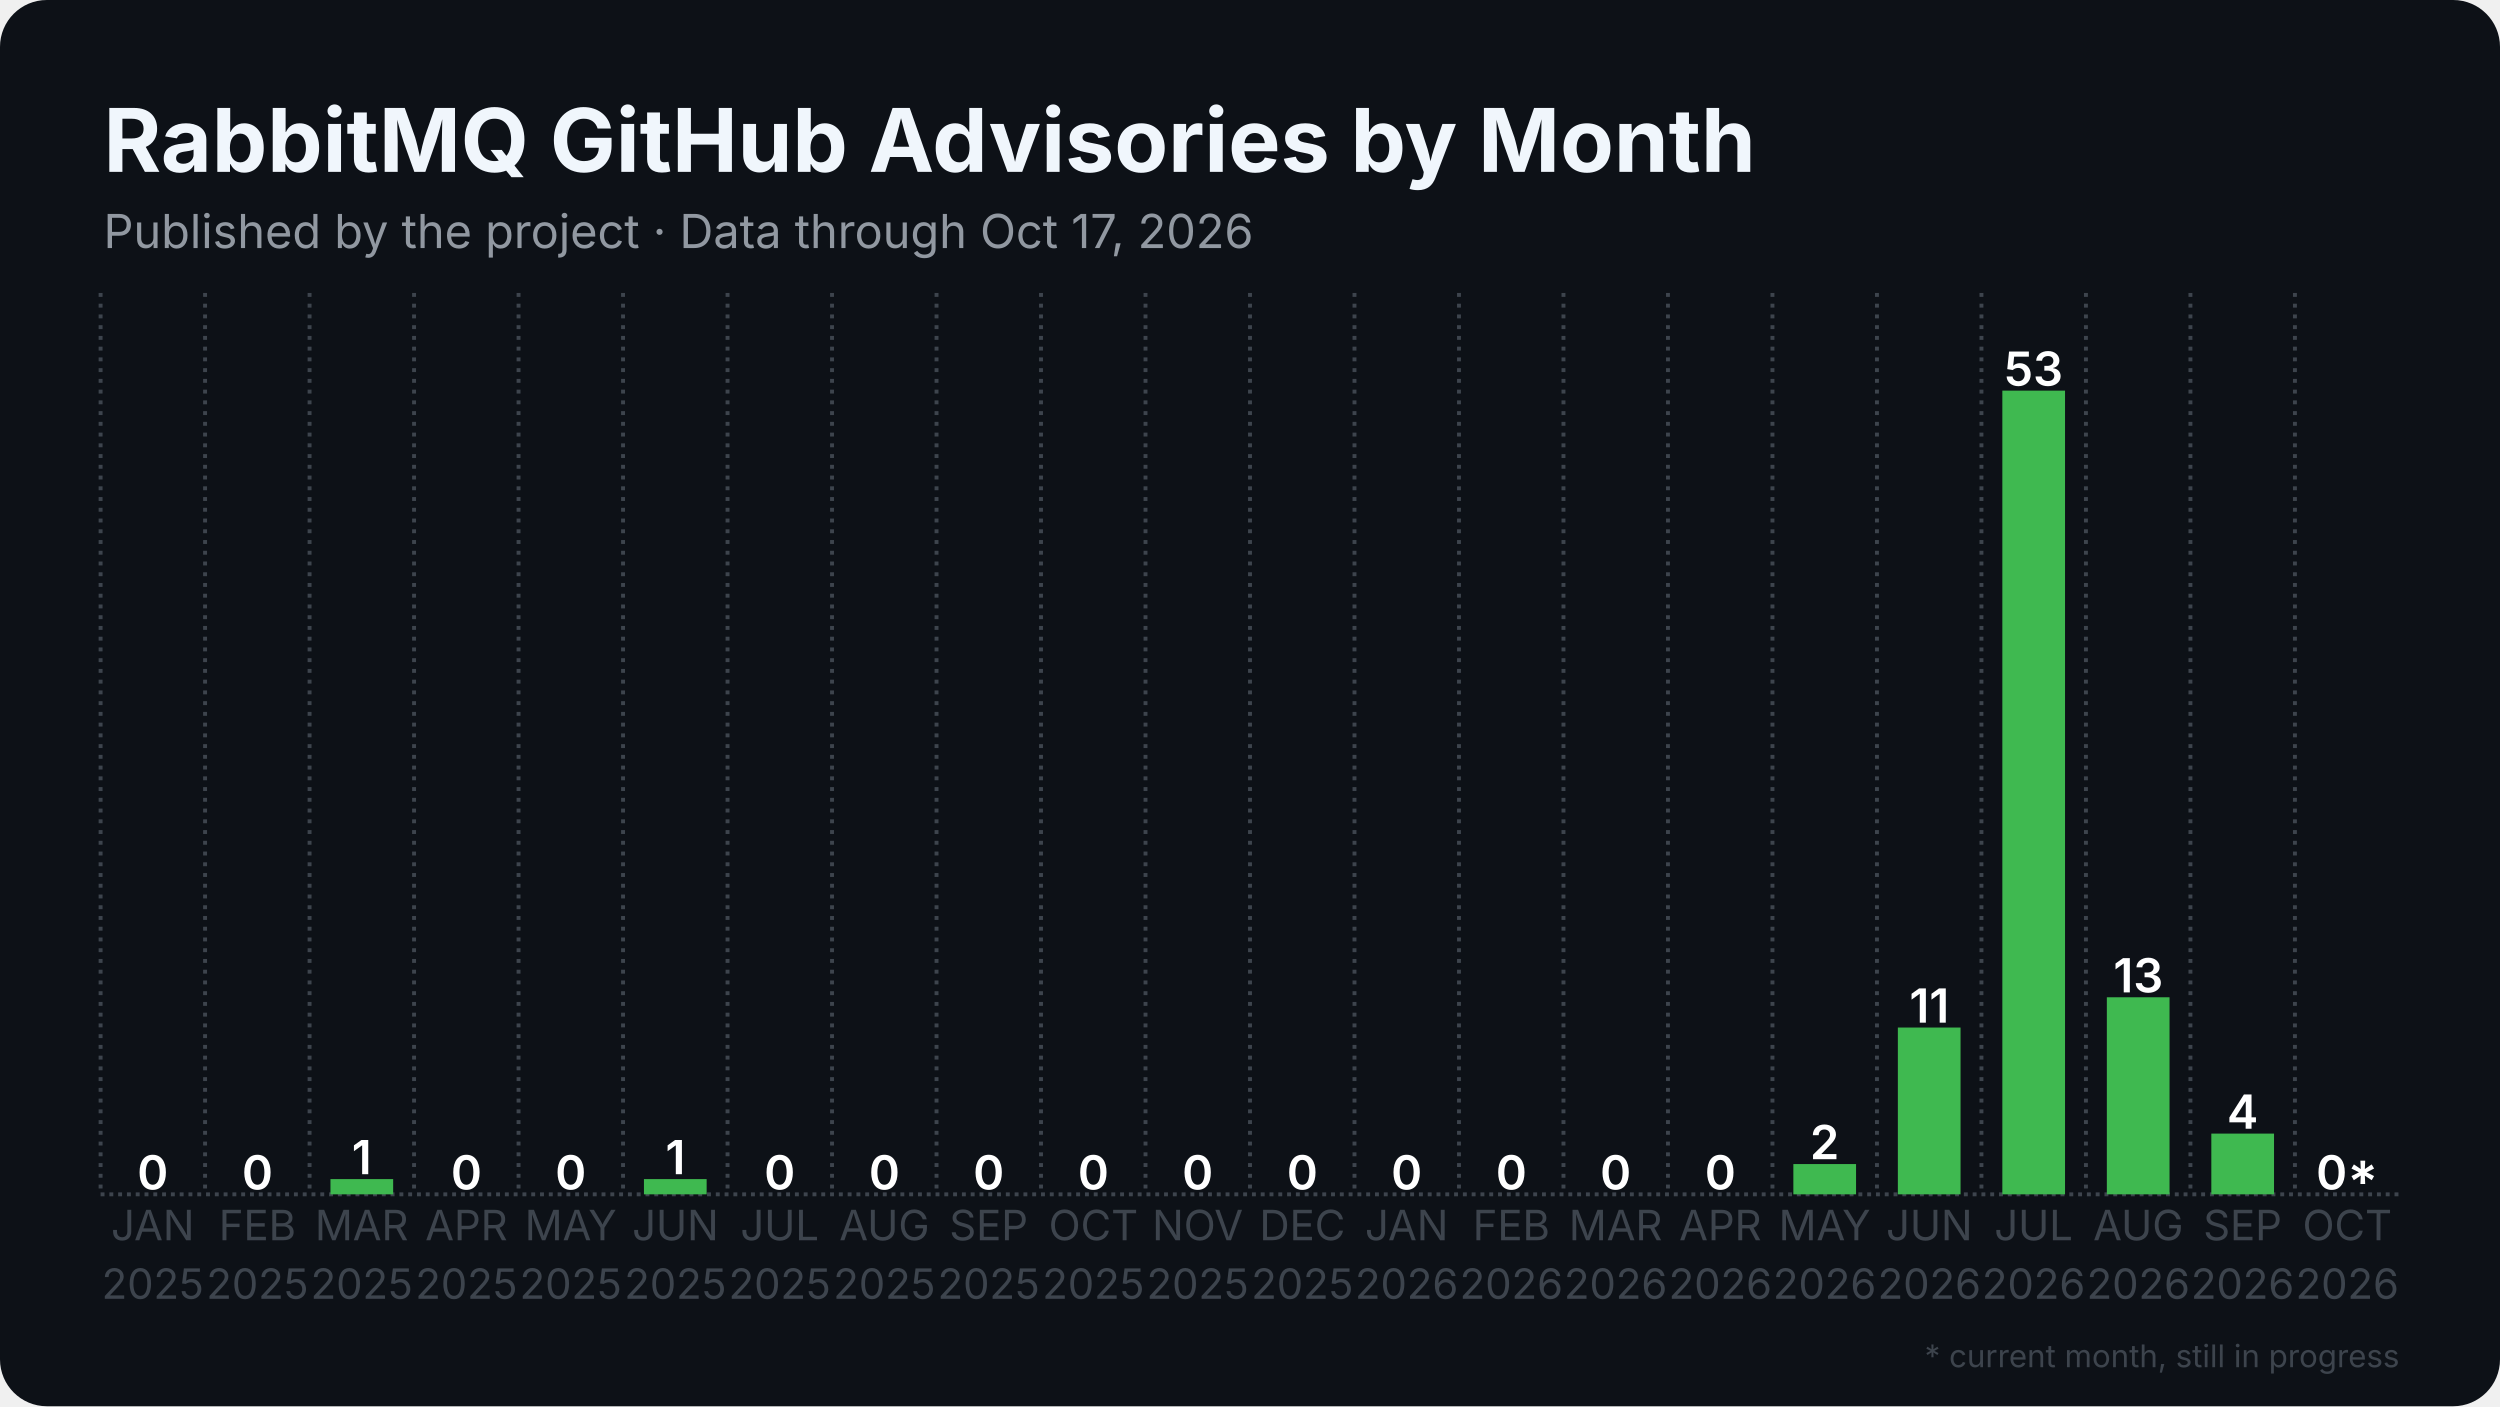
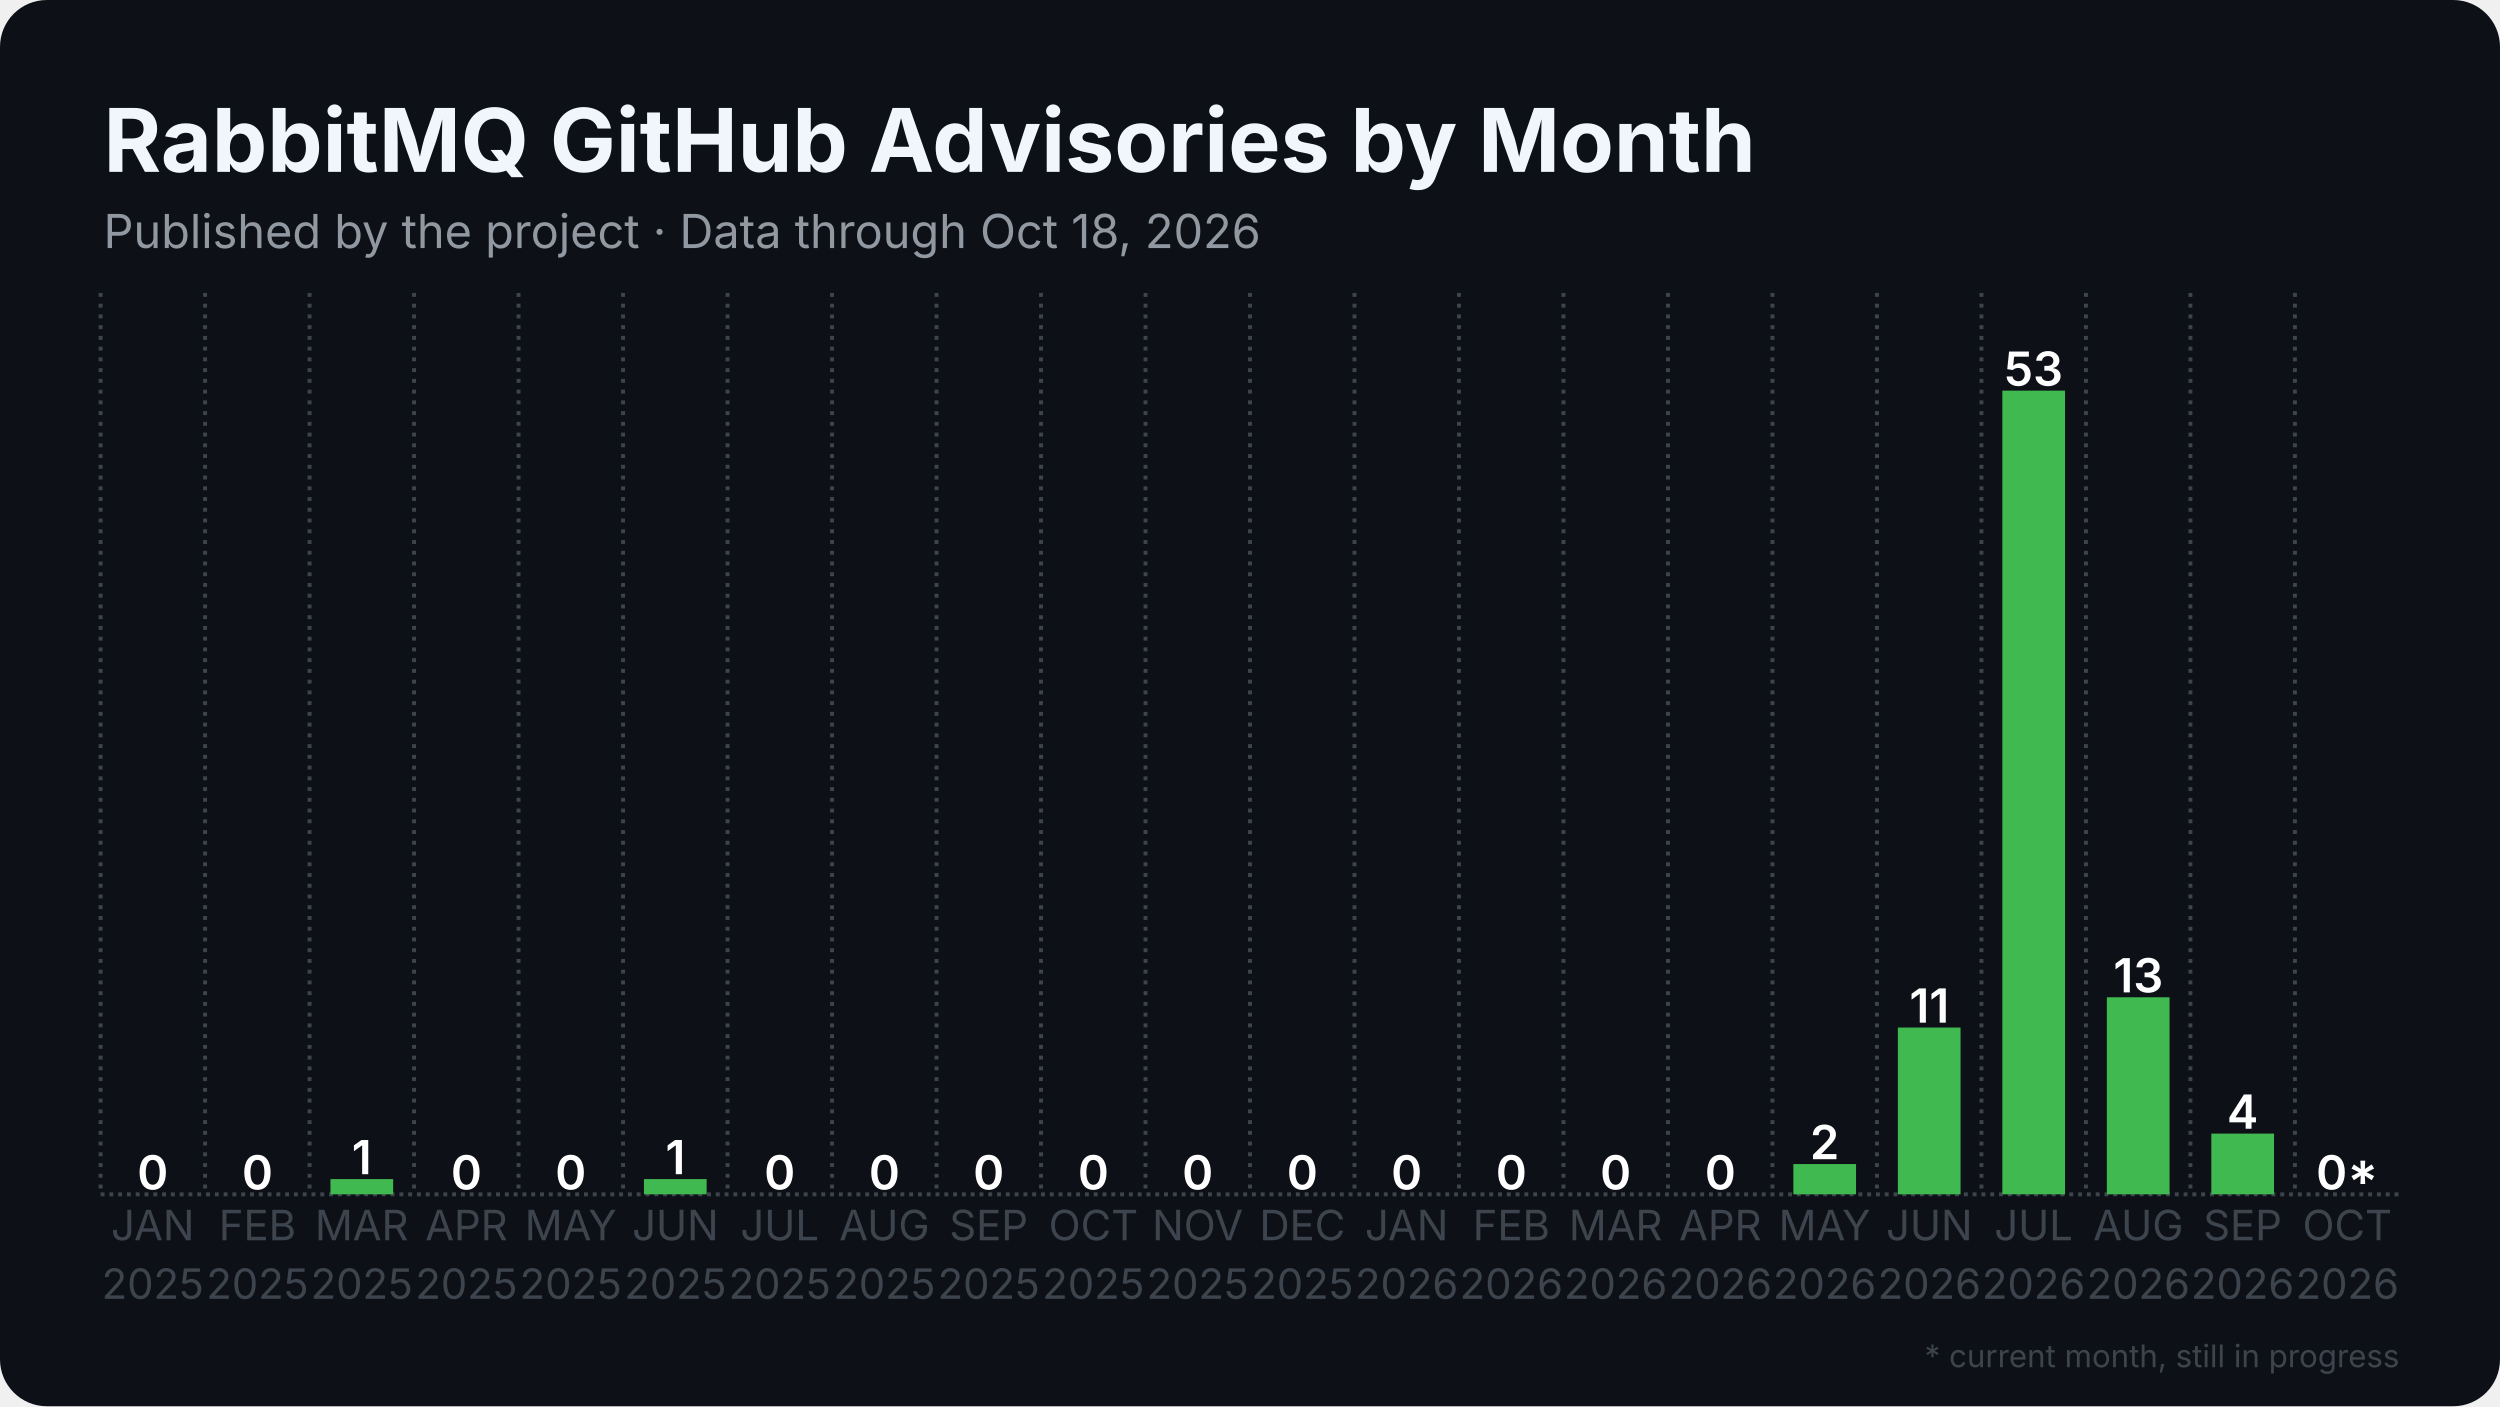
<svg xmlns="http://www.w3.org/2000/svg" width="1280" height="720" viewBox="0 0 1280 720">
  <rect width="1280" height="720" rx="24" fill="#0d1117" />
  <defs>
    <pattern id="stripes" width="12" height="12" patternUnits="userSpaceOnUse" patternTransform="rotate(45)">
      <rect width="12" height="12" fill="none" />
      <rect width="5" height="12" fill="#0d1117" opacity="0.85" />
    </pattern>
  </defs>
  <line x1="51.5" y1="611.5" x2="1228.5" y2="611.5" stroke="#3d444d" stroke-width="2" stroke-dasharray="2 2.5" />
  <line x1="51.5" y1="150.0" x2="51.5" y2="611.5" stroke="#3d444d" stroke-width="2" stroke-dasharray="2 3.5" />
  <line x1="105.0" y1="150.0" x2="105.0" y2="611.5" stroke="#3d444d" stroke-width="2" stroke-dasharray="2 3.5" />
  <line x1="158.5" y1="150.0" x2="158.5" y2="611.5" stroke="#3d444d" stroke-width="2" stroke-dasharray="2 3.5" />
  <line x1="212.0" y1="150.0" x2="212.0" y2="611.5" stroke="#3d444d" stroke-width="2" stroke-dasharray="2 3.5" />
  <line x1="265.5" y1="150.0" x2="265.5" y2="611.5" stroke="#3d444d" stroke-width="2" stroke-dasharray="2 3.5" />
  <line x1="319.0" y1="150.0" x2="319.0" y2="611.5" stroke="#3d444d" stroke-width="2" stroke-dasharray="2 3.5" />
  <line x1="372.5" y1="150.0" x2="372.5" y2="611.5" stroke="#3d444d" stroke-width="2" stroke-dasharray="2 3.5" />
  <line x1="426.0" y1="150.0" x2="426.0" y2="611.5" stroke="#3d444d" stroke-width="2" stroke-dasharray="2 3.5" />
  <line x1="479.5" y1="150.0" x2="479.5" y2="611.5" stroke="#3d444d" stroke-width="2" stroke-dasharray="2 3.5" />
  <line x1="533.0" y1="150.0" x2="533.0" y2="611.5" stroke="#3d444d" stroke-width="2" stroke-dasharray="2 3.5" />
  <line x1="586.5" y1="150.0" x2="586.5" y2="611.5" stroke="#3d444d" stroke-width="2" stroke-dasharray="2 3.5" />
  <line x1="640.0" y1="150.0" x2="640.0" y2="611.5" stroke="#3d444d" stroke-width="2" stroke-dasharray="2 3.5" />
  <line x1="693.5" y1="150.0" x2="693.5" y2="611.5" stroke="#3d444d" stroke-width="2" stroke-dasharray="2 3.5" />
  <line x1="747.0" y1="150.0" x2="747.0" y2="611.5" stroke="#3d444d" stroke-width="2" stroke-dasharray="2 3.5" />
  <line x1="800.5" y1="150.0" x2="800.5" y2="611.5" stroke="#3d444d" stroke-width="2" stroke-dasharray="2 3.5" />
  <line x1="854.0" y1="150.0" x2="854.0" y2="611.5" stroke="#3d444d" stroke-width="2" stroke-dasharray="2 3.5" />
  <line x1="907.5" y1="150.0" x2="907.5" y2="611.5" stroke="#3d444d" stroke-width="2" stroke-dasharray="2 3.5" />
  <line x1="961.0" y1="150.0" x2="961.0" y2="611.5" stroke="#3d444d" stroke-width="2" stroke-dasharray="2 3.5" />
  <line x1="1014.5" y1="150.0" x2="1014.5" y2="611.5" stroke="#3d444d" stroke-width="2" stroke-dasharray="2 3.5" />
  <line x1="1068.0" y1="150.0" x2="1068.0" y2="611.5" stroke="#3d444d" stroke-width="2" stroke-dasharray="2 3.5" />
  <line x1="1121.5" y1="150.0" x2="1121.5" y2="611.5" stroke="#3d444d" stroke-width="2" stroke-dasharray="2 3.5" />
  <line x1="1175.0" y1="150.0" x2="1175.0" y2="611.5" stroke="#3d444d" stroke-width="2" stroke-dasharray="2 3.5" />
  <rect x="62.2" y="611.5" width="32.1" height="0.0" fill="#3fb950" />
  <text x="78.2" y="609.0" text-anchor="middle" font-family="Inter, Segoe UI, Helvetica, Arial, sans-serif" font-size="24.1" font-weight="600" fill="#ffffff">0</text>
  <rect x="115.7" y="611.5" width="32.1" height="0.0" fill="#3fb950" />
  <text x="131.8" y="609.0" text-anchor="middle" font-family="Inter, Segoe UI, Helvetica, Arial, sans-serif" font-size="24.1" font-weight="600" fill="#ffffff">0</text>
  <rect x="169.2" y="603.7" width="32.1" height="7.8" fill="#3fb950" />
  <text x="185.2" y="601.2" text-anchor="middle" font-family="Inter, Segoe UI, Helvetica, Arial, sans-serif" font-size="24.1" font-weight="600" fill="#ffffff">1</text>
  <rect x="222.7" y="611.5" width="32.1" height="0.0" fill="#3fb950" />
  <text x="238.8" y="609.0" text-anchor="middle" font-family="Inter, Segoe UI, Helvetica, Arial, sans-serif" font-size="24.1" font-weight="600" fill="#ffffff">0</text>
  <rect x="276.2" y="611.5" width="32.1" height="0.0" fill="#3fb950" />
  <text x="292.2" y="609.0" text-anchor="middle" font-family="Inter, Segoe UI, Helvetica, Arial, sans-serif" font-size="24.1" font-weight="600" fill="#ffffff">0</text>
  <rect x="329.7" y="603.7" width="32.1" height="7.8" fill="#3fb950" />
  <text x="345.8" y="601.2" text-anchor="middle" font-family="Inter, Segoe UI, Helvetica, Arial, sans-serif" font-size="24.1" font-weight="600" fill="#ffffff">1</text>
  <rect x="383.2" y="611.5" width="32.1" height="0.0" fill="#3fb950" />
  <text x="399.2" y="609.0" text-anchor="middle" font-family="Inter, Segoe UI, Helvetica, Arial, sans-serif" font-size="24.1" font-weight="600" fill="#ffffff">0</text>
  <rect x="436.7" y="611.5" width="32.1" height="0.0" fill="#3fb950" />
  <text x="452.8" y="609.0" text-anchor="middle" font-family="Inter, Segoe UI, Helvetica, Arial, sans-serif" font-size="24.1" font-weight="600" fill="#ffffff">0</text>
  <rect x="490.2" y="611.5" width="32.1" height="0.0" fill="#3fb950" />
  <text x="506.2" y="609.0" text-anchor="middle" font-family="Inter, Segoe UI, Helvetica, Arial, sans-serif" font-size="24.1" font-weight="600" fill="#ffffff">0</text>
  <rect x="543.7" y="611.5" width="32.1" height="0.0" fill="#3fb950" />
  <text x="559.8" y="609.0" text-anchor="middle" font-family="Inter, Segoe UI, Helvetica, Arial, sans-serif" font-size="24.1" font-weight="600" fill="#ffffff">0</text>
  <rect x="597.2" y="611.5" width="32.1" height="0.0" fill="#3fb950" />
  <text x="613.2" y="609.0" text-anchor="middle" font-family="Inter, Segoe UI, Helvetica, Arial, sans-serif" font-size="24.1" font-weight="600" fill="#ffffff">0</text>
  <rect x="650.7" y="611.5" width="32.1" height="0.0" fill="#3fb950" />
  <text x="666.8" y="609.0" text-anchor="middle" font-family="Inter, Segoe UI, Helvetica, Arial, sans-serif" font-size="24.1" font-weight="600" fill="#ffffff">0</text>
  <rect x="704.2" y="611.5" width="32.1" height="0.0" fill="#3fb950" />
  <text x="720.2" y="609.0" text-anchor="middle" font-family="Inter, Segoe UI, Helvetica, Arial, sans-serif" font-size="24.1" font-weight="600" fill="#ffffff">0</text>
  <rect x="757.7" y="611.5" width="32.1" height="0.0" fill="#3fb950" />
  <text x="773.8" y="609.0" text-anchor="middle" font-family="Inter, Segoe UI, Helvetica, Arial, sans-serif" font-size="24.1" font-weight="600" fill="#ffffff">0</text>
  <rect x="811.2" y="611.5" width="32.1" height="0.0" fill="#3fb950" />
  <text x="827.2" y="609.0" text-anchor="middle" font-family="Inter, Segoe UI, Helvetica, Arial, sans-serif" font-size="24.1" font-weight="600" fill="#ffffff">0</text>
  <rect x="864.7" y="611.5" width="32.1" height="0.0" fill="#3fb950" />
  <text x="880.8" y="609.0" text-anchor="middle" font-family="Inter, Segoe UI, Helvetica, Arial, sans-serif" font-size="24.1" font-weight="600" fill="#ffffff">0</text>
  <rect x="918.2" y="596.0" width="32.1" height="15.5" fill="#3fb950" />
  <text x="934.2" y="593.5" text-anchor="middle" font-family="Inter, Segoe UI, Helvetica, Arial, sans-serif" font-size="24.1" font-weight="600" fill="#ffffff">2</text>
  <rect x="971.7" y="526.1" width="32.1" height="85.4" fill="#3fb950" />
  <text x="987.8" y="523.6" text-anchor="middle" font-family="Inter, Segoe UI, Helvetica, Arial, sans-serif" font-size="24.1" font-weight="600" fill="#ffffff">11</text>
  <rect x="1025.2" y="200.0" width="32.1" height="411.5" fill="#3fb950" />
  <text x="1041.2" y="197.5" text-anchor="middle" font-family="Inter, Segoe UI, Helvetica, Arial, sans-serif" font-size="24.1" font-weight="600" fill="#ffffff">53</text>
  <rect x="1078.7" y="510.6" width="32.1" height="100.9" fill="#3fb950" />
  <text x="1094.8" y="508.1" text-anchor="middle" font-family="Inter, Segoe UI, Helvetica, Arial, sans-serif" font-size="24.1" font-weight="600" fill="#ffffff">13</text>
  <rect x="1132.2" y="580.4" width="32.1" height="31.1" fill="#3fb950" />
  <text x="1148.2" y="577.9" text-anchor="middle" font-family="Inter, Segoe UI, Helvetica, Arial, sans-serif" font-size="24.1" font-weight="600" fill="#ffffff">4</text>
  <rect x="1185.7" y="611.5" width="32.1" height="0.0" fill="#3fb950" opacity="0.35" />
  <rect x="1185.7" y="611.5" width="32.1" height="0.0" fill="url(#stripes)" />
  <text x="1201.8" y="609.0" text-anchor="middle" font-family="Inter, Segoe UI, Helvetica, Arial, sans-serif" font-size="24.1" font-weight="600" fill="#ffffff">0*</text>
  <text x="78.2" y="635" text-anchor="middle" font-family="Inter, Segoe UI, Helvetica, Arial, sans-serif" font-size="21.4" fill="#3d444d">JAN</text>
  <text x="78.2" y="665" text-anchor="middle" font-family="Inter, Segoe UI, Helvetica, Arial, sans-serif" font-size="21.4" fill="#3d444d">2025</text>
  <text x="131.8" y="635" text-anchor="middle" font-family="Inter, Segoe UI, Helvetica, Arial, sans-serif" font-size="21.4" fill="#3d444d">FEB</text>
  <text x="131.8" y="665" text-anchor="middle" font-family="Inter, Segoe UI, Helvetica, Arial, sans-serif" font-size="21.4" fill="#3d444d">2025</text>
  <text x="185.2" y="635" text-anchor="middle" font-family="Inter, Segoe UI, Helvetica, Arial, sans-serif" font-size="21.4" fill="#3d444d">MAR</text>
  <text x="185.2" y="665" text-anchor="middle" font-family="Inter, Segoe UI, Helvetica, Arial, sans-serif" font-size="21.4" fill="#3d444d">2025</text>
  <text x="238.8" y="635" text-anchor="middle" font-family="Inter, Segoe UI, Helvetica, Arial, sans-serif" font-size="21.4" fill="#3d444d">APR</text>
  <text x="238.8" y="665" text-anchor="middle" font-family="Inter, Segoe UI, Helvetica, Arial, sans-serif" font-size="21.4" fill="#3d444d">2025</text>
  <text x="292.2" y="635" text-anchor="middle" font-family="Inter, Segoe UI, Helvetica, Arial, sans-serif" font-size="21.4" fill="#3d444d">MAY</text>
  <text x="292.2" y="665" text-anchor="middle" font-family="Inter, Segoe UI, Helvetica, Arial, sans-serif" font-size="21.4" fill="#3d444d">2025</text>
  <text x="345.8" y="635" text-anchor="middle" font-family="Inter, Segoe UI, Helvetica, Arial, sans-serif" font-size="21.4" fill="#3d444d">JUN</text>
  <text x="345.8" y="665" text-anchor="middle" font-family="Inter, Segoe UI, Helvetica, Arial, sans-serif" font-size="21.4" fill="#3d444d">2025</text>
  <text x="399.2" y="635" text-anchor="middle" font-family="Inter, Segoe UI, Helvetica, Arial, sans-serif" font-size="21.4" fill="#3d444d">JUL</text>
  <text x="399.2" y="665" text-anchor="middle" font-family="Inter, Segoe UI, Helvetica, Arial, sans-serif" font-size="21.4" fill="#3d444d">2025</text>
  <text x="452.8" y="635" text-anchor="middle" font-family="Inter, Segoe UI, Helvetica, Arial, sans-serif" font-size="21.4" fill="#3d444d">AUG</text>
  <text x="452.8" y="665" text-anchor="middle" font-family="Inter, Segoe UI, Helvetica, Arial, sans-serif" font-size="21.4" fill="#3d444d">2025</text>
  <text x="506.2" y="635" text-anchor="middle" font-family="Inter, Segoe UI, Helvetica, Arial, sans-serif" font-size="21.4" fill="#3d444d">SEP</text>
  <text x="506.2" y="665" text-anchor="middle" font-family="Inter, Segoe UI, Helvetica, Arial, sans-serif" font-size="21.4" fill="#3d444d">2025</text>
  <text x="559.8" y="635" text-anchor="middle" font-family="Inter, Segoe UI, Helvetica, Arial, sans-serif" font-size="21.4" fill="#3d444d">OCT</text>
  <text x="559.8" y="665" text-anchor="middle" font-family="Inter, Segoe UI, Helvetica, Arial, sans-serif" font-size="21.4" fill="#3d444d">2025</text>
  <text x="613.2" y="635" text-anchor="middle" font-family="Inter, Segoe UI, Helvetica, Arial, sans-serif" font-size="21.4" fill="#3d444d">NOV</text>
  <text x="613.2" y="665" text-anchor="middle" font-family="Inter, Segoe UI, Helvetica, Arial, sans-serif" font-size="21.4" fill="#3d444d">2025</text>
  <text x="666.8" y="635" text-anchor="middle" font-family="Inter, Segoe UI, Helvetica, Arial, sans-serif" font-size="21.4" fill="#3d444d">DEC</text>
  <text x="666.8" y="665" text-anchor="middle" font-family="Inter, Segoe UI, Helvetica, Arial, sans-serif" font-size="21.4" fill="#3d444d">2025</text>
  <text x="720.2" y="635" text-anchor="middle" font-family="Inter, Segoe UI, Helvetica, Arial, sans-serif" font-size="21.4" fill="#3d444d">JAN</text>
  <text x="720.2" y="665" text-anchor="middle" font-family="Inter, Segoe UI, Helvetica, Arial, sans-serif" font-size="21.4" fill="#3d444d">2026</text>
  <text x="773.8" y="635" text-anchor="middle" font-family="Inter, Segoe UI, Helvetica, Arial, sans-serif" font-size="21.4" fill="#3d444d">FEB</text>
  <text x="773.8" y="665" text-anchor="middle" font-family="Inter, Segoe UI, Helvetica, Arial, sans-serif" font-size="21.4" fill="#3d444d">2026</text>
  <text x="827.2" y="635" text-anchor="middle" font-family="Inter, Segoe UI, Helvetica, Arial, sans-serif" font-size="21.4" fill="#3d444d">MAR</text>
  <text x="827.2" y="665" text-anchor="middle" font-family="Inter, Segoe UI, Helvetica, Arial, sans-serif" font-size="21.4" fill="#3d444d">2026</text>
  <text x="880.8" y="635" text-anchor="middle" font-family="Inter, Segoe UI, Helvetica, Arial, sans-serif" font-size="21.4" fill="#3d444d">APR</text>
  <text x="880.8" y="665" text-anchor="middle" font-family="Inter, Segoe UI, Helvetica, Arial, sans-serif" font-size="21.4" fill="#3d444d">2026</text>
  <text x="934.2" y="635" text-anchor="middle" font-family="Inter, Segoe UI, Helvetica, Arial, sans-serif" font-size="21.4" fill="#3d444d">MAY</text>
  <text x="934.2" y="665" text-anchor="middle" font-family="Inter, Segoe UI, Helvetica, Arial, sans-serif" font-size="21.4" fill="#3d444d">2026</text>
  <text x="987.8" y="635" text-anchor="middle" font-family="Inter, Segoe UI, Helvetica, Arial, sans-serif" font-size="21.4" fill="#3d444d">JUN</text>
  <text x="987.8" y="665" text-anchor="middle" font-family="Inter, Segoe UI, Helvetica, Arial, sans-serif" font-size="21.4" fill="#3d444d">2026</text>
  <text x="1041.2" y="635" text-anchor="middle" font-family="Inter, Segoe UI, Helvetica, Arial, sans-serif" font-size="21.4" fill="#3d444d">JUL</text>
  <text x="1041.2" y="665" text-anchor="middle" font-family="Inter, Segoe UI, Helvetica, Arial, sans-serif" font-size="21.4" fill="#3d444d">2026</text>
  <text x="1094.8" y="635" text-anchor="middle" font-family="Inter, Segoe UI, Helvetica, Arial, sans-serif" font-size="21.4" fill="#3d444d">AUG</text>
  <text x="1094.8" y="665" text-anchor="middle" font-family="Inter, Segoe UI, Helvetica, Arial, sans-serif" font-size="21.4" fill="#3d444d">2026</text>
  <text x="1148.2" y="635" text-anchor="middle" font-family="Inter, Segoe UI, Helvetica, Arial, sans-serif" font-size="21.4" fill="#3d444d">SEP</text>
  <text x="1148.2" y="665" text-anchor="middle" font-family="Inter, Segoe UI, Helvetica, Arial, sans-serif" font-size="21.4" fill="#3d444d">2026</text>
  <text x="1201.8" y="635" text-anchor="middle" font-family="Inter, Segoe UI, Helvetica, Arial, sans-serif" font-size="21.4" fill="#3d444d">OCT</text>
  <text x="1201.8" y="665" text-anchor="middle" font-family="Inter, Segoe UI, Helvetica, Arial, sans-serif" font-size="21.4" fill="#3d444d">2026</text>
  <text x="53.0" y="88.0" font-family="Inter, Segoe UI, Helvetica, Arial, sans-serif" font-size="45" font-weight="700" fill="#f0f6fc">RabbitMQ GitHub Advisories by Month</text>
-   <text x="53.0" y="127.0" font-family="Inter, Segoe UI, Helvetica, Arial, sans-serif" font-size="24" fill="#9198a1">Published by the project · Data through Oct 17, 2026</text>
+   <text x="53.0" y="127.0" font-family="Inter, Segoe UI, Helvetica, Arial, sans-serif" font-size="24" fill="#9198a1">Published by the project · Data through Oct 18, 2026</text>
  <text x="1228.5" y="700" text-anchor="end" font-family="Inter, Segoe UI, Helvetica, Arial, sans-serif" font-size="16" fill="#3d444d">* current month, still in progress</text>
</svg>
